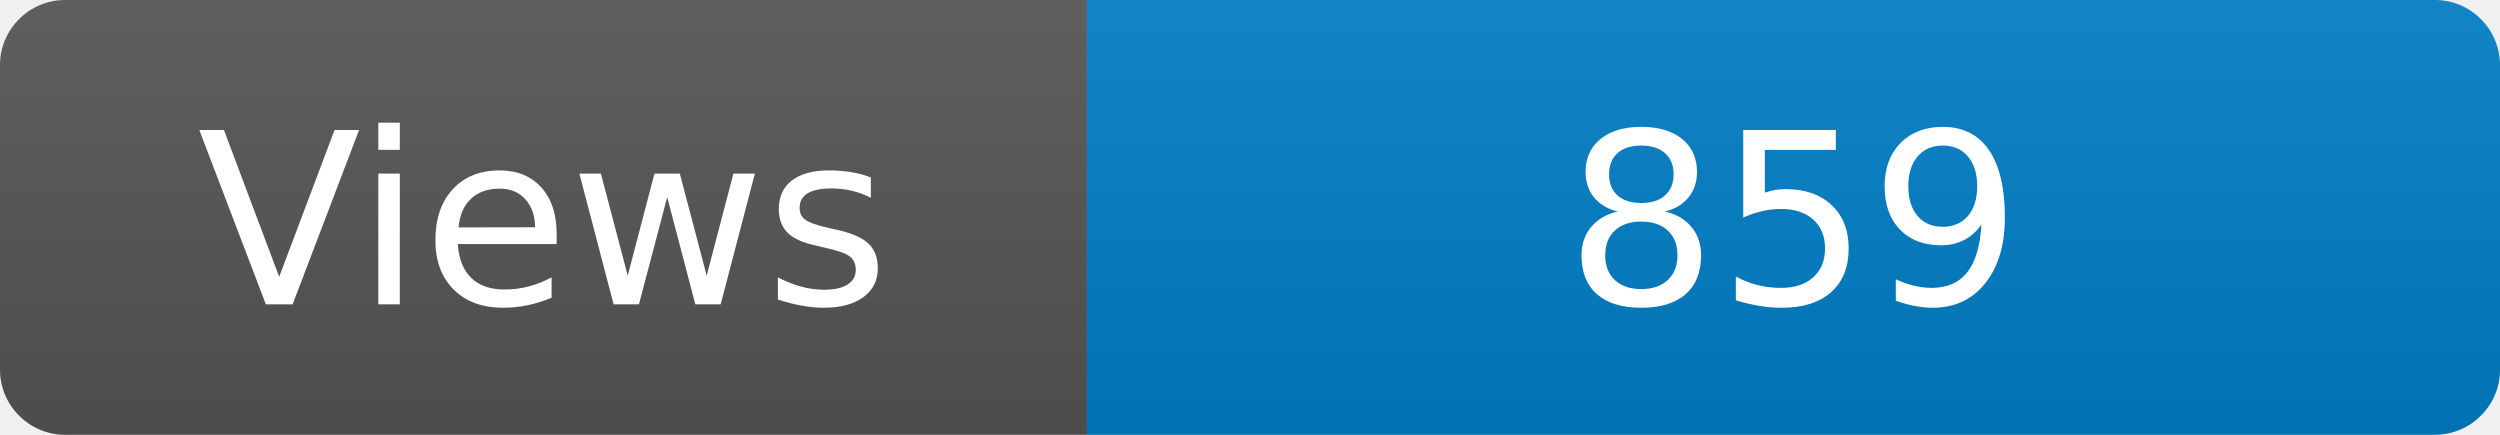
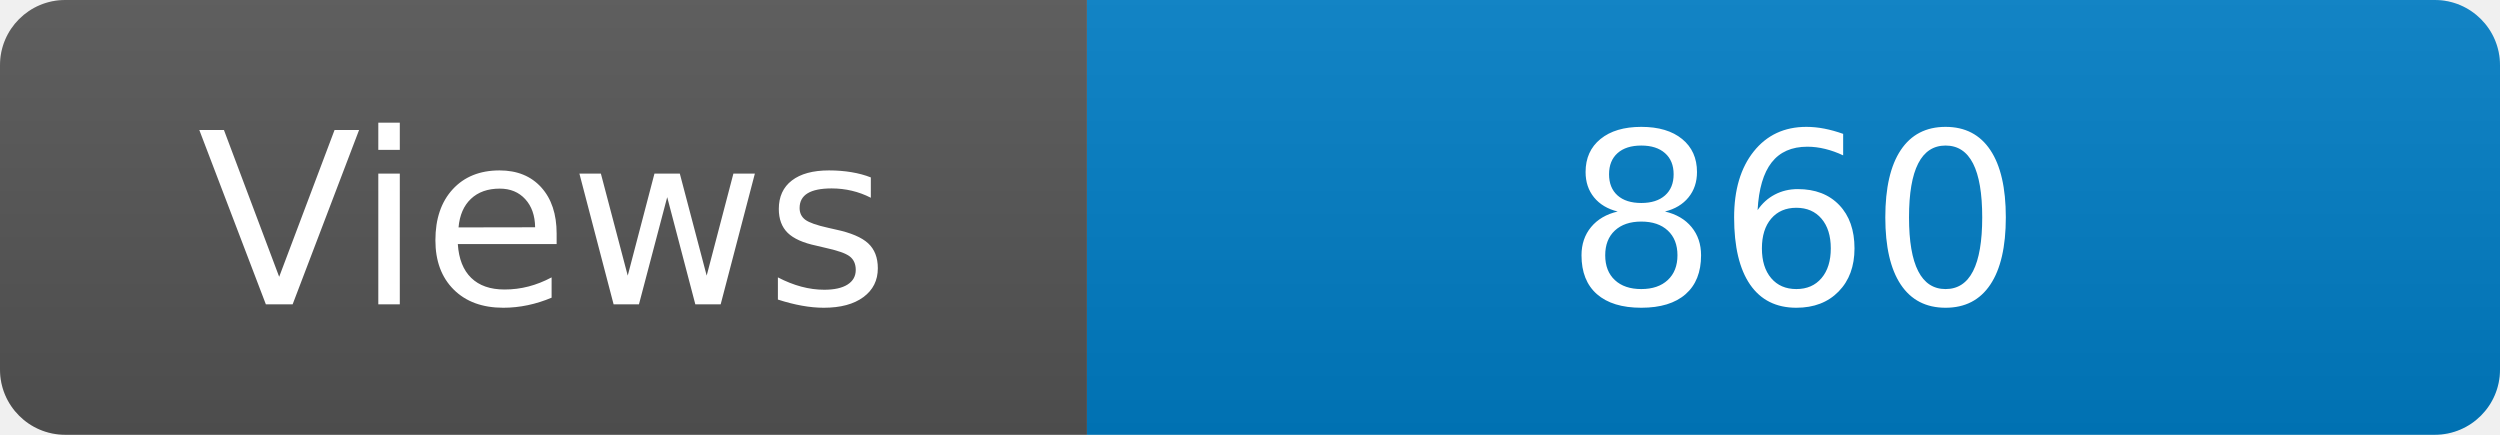
<svg xmlns="http://www.w3.org/2000/svg" width="115" height="20" role="img" aria-label="Maintained?: yes">
  <linearGradient id="s" x2="0" y2="100%">
    <stop offset="0" stop-color="#bbb" stop-opacity=".1" />
    <stop offset="1" stop-opacity=".1" />
  </linearGradient>
  <clipPath id="r">
    <rect width="115" height="20" rx="3" fill="#fff" />
  </clipPath>
  <g clip-path="url(#r)">
    <rect width="50" height="20" fill="#555" />
    <rect x="50" width="160" height="20" fill="#007ec6" />
    <rect width="115" height="20" fill="url(#s)" />
  </g>
  <g fill="#fff" text-anchor="middle" font-family="Verdana,Geneva,DejaVu Sans,sans-serif" font-size="110">
    <text x="250" y="140" transform="scale(.1)" fill="#fff">Views</text>
-     <text x="825" y="140" transform="scale(.1)" fill="#fff">859</text>
+     <text x="825" y="140" transform="scale(.1)" fill="#fff">860</text>
  </g>
</svg>
